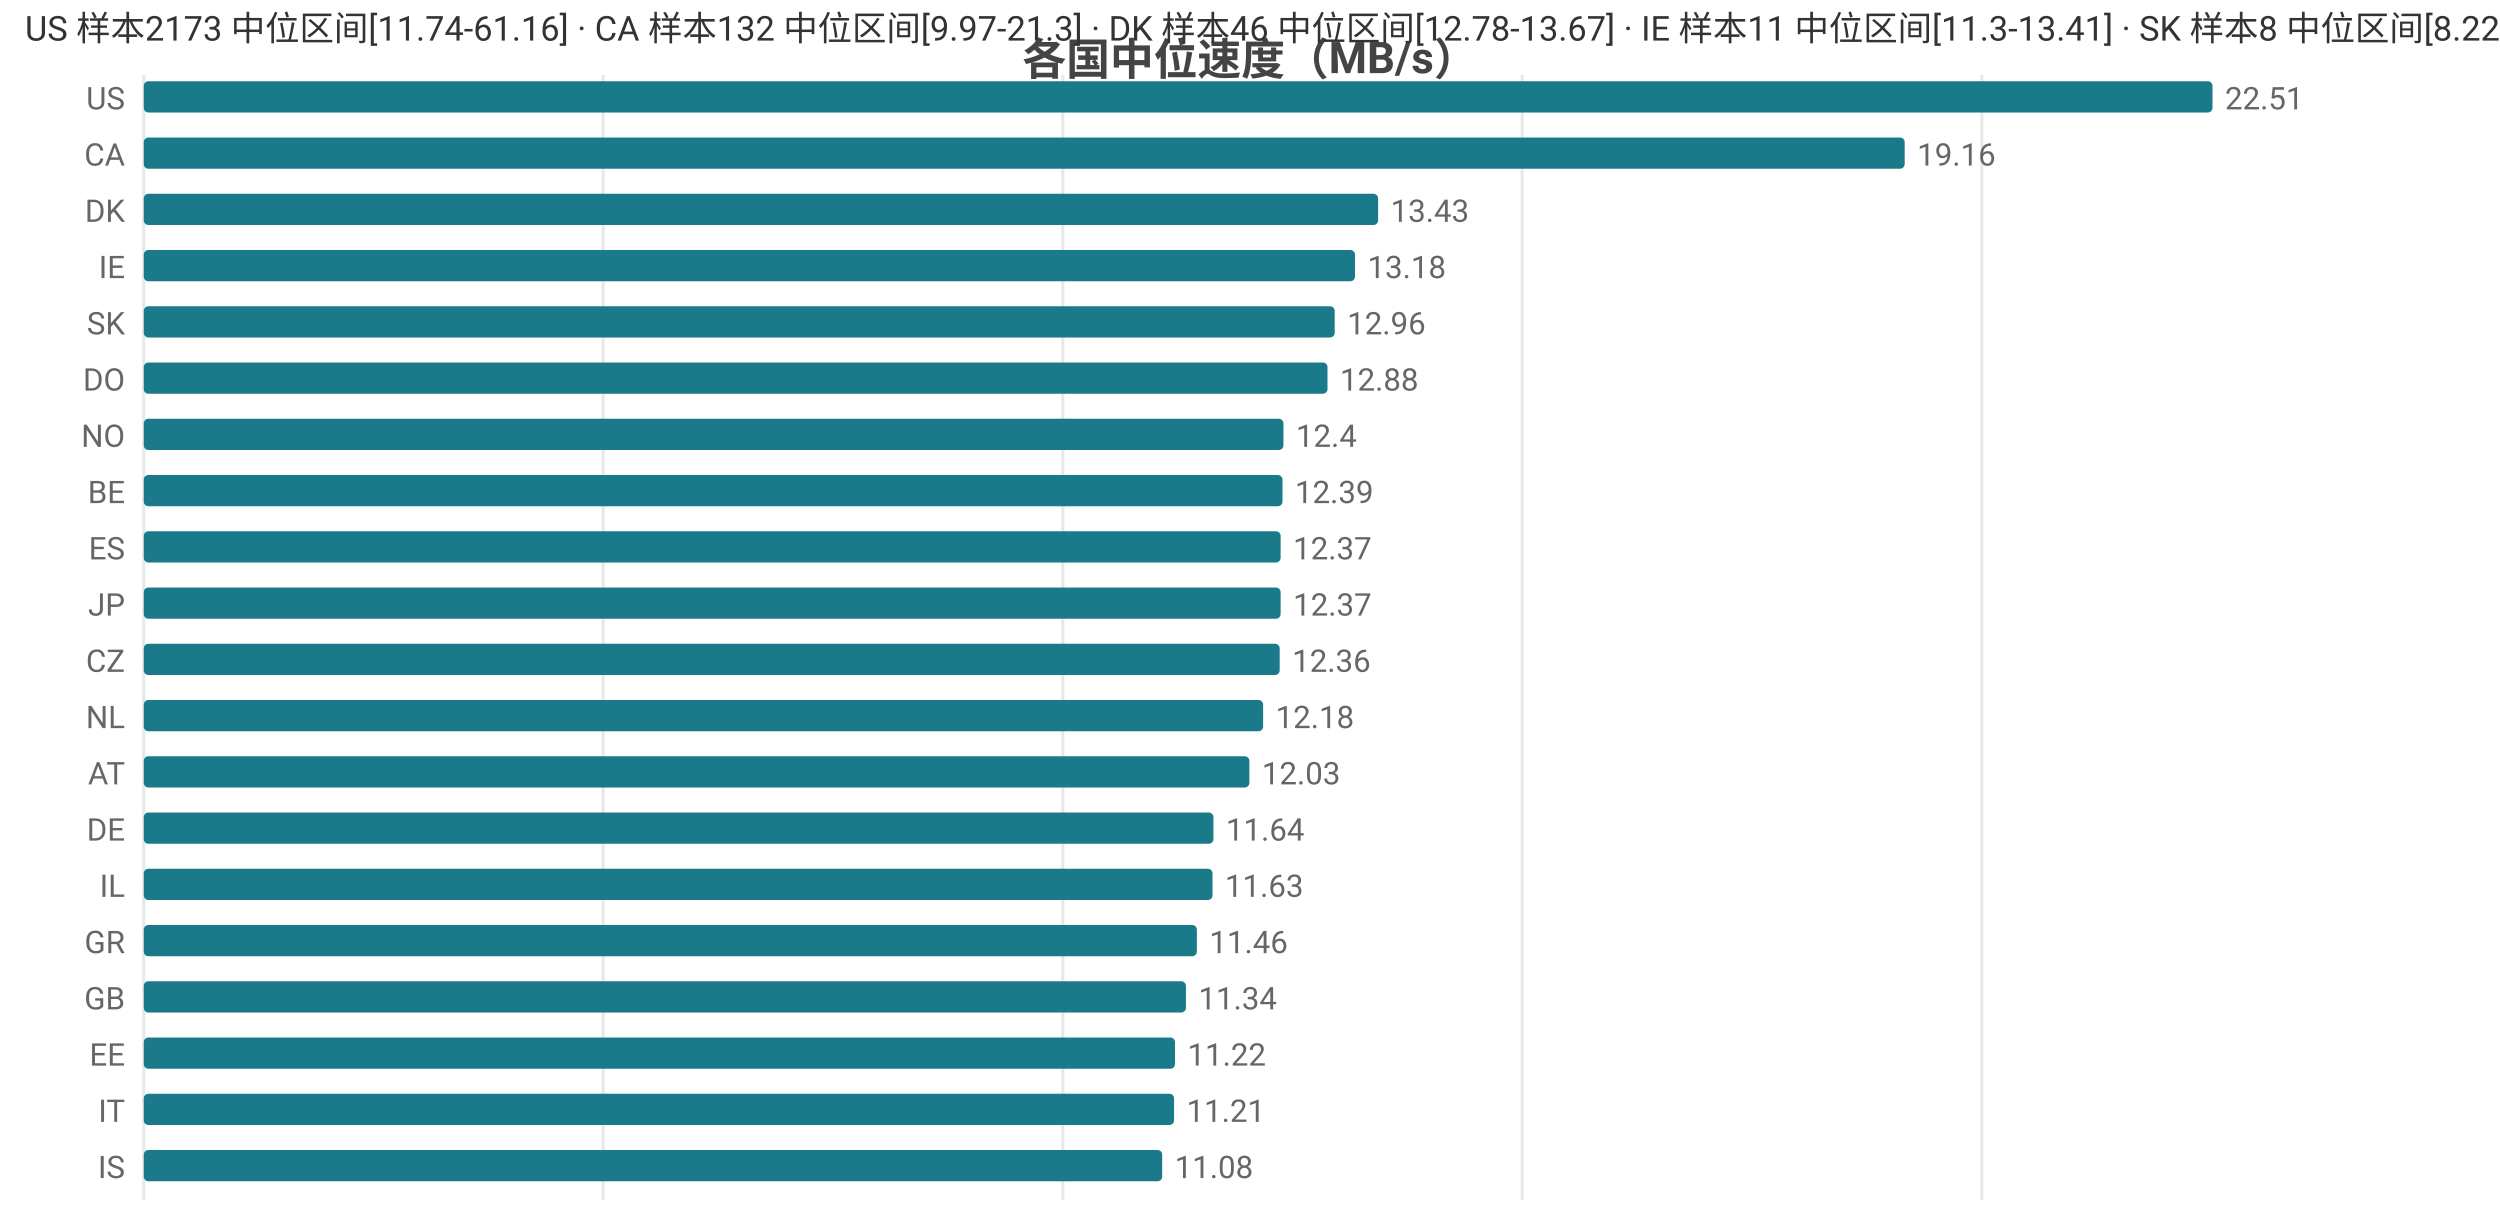
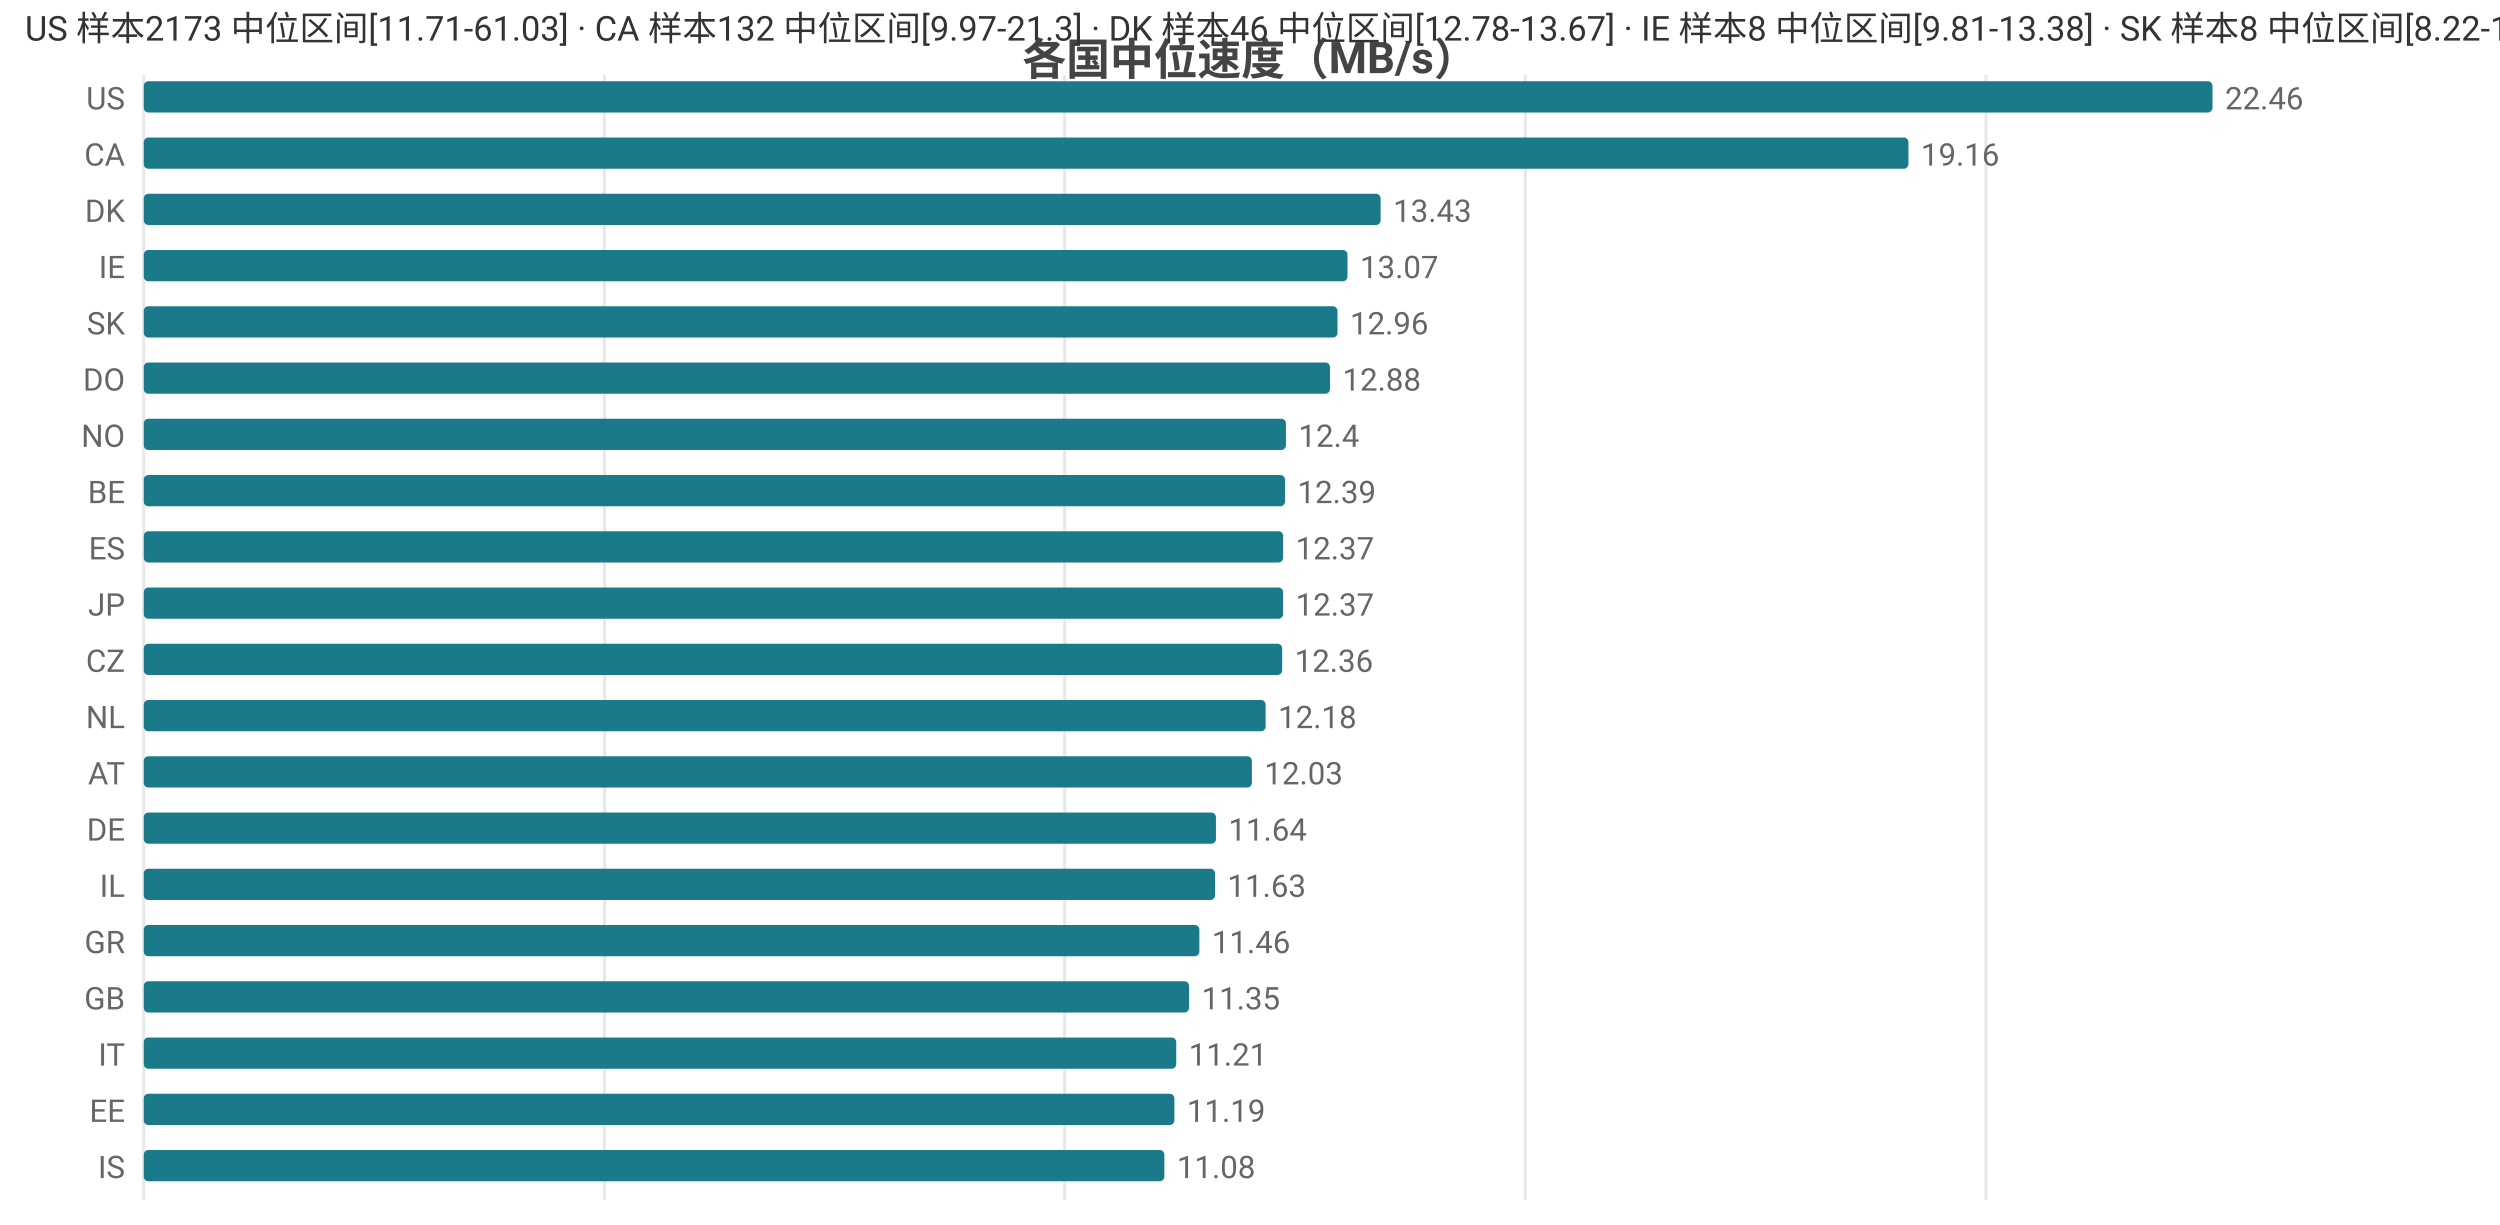
<svg xmlns="http://www.w3.org/2000/svg" width="800" height="392" viewBox="0 0 800 392">
  <rect width="800" height="392" fill="#ffffff" />
  <style>text{font-family:system-ui,-apple-system,'Segoe UI',Roboto,'PingFang SC','Microsoft YaHei','Noto Sans CJK SC',sans-serif}.g{stroke:#e8e8e8;stroke-width:1}.a{stroke:#999;stroke-width:1}.t{font-size:10px;fill:#666}.m{font-size:10px;text-anchor:middle;fill:#666}.e{font-size:10px;text-anchor:end;fill:#666}.l{font-size:11px;fill:#333}.tt{font-size:14px;font-weight:600;text-anchor:middle;fill:#444}.em{font-size:13px;text-anchor:middle;fill:#999}</style>
  <text class="tt" x="400.0" y="24">各国中位速度（MB/s）</text>
  <line class="g" x1="46" y1="24" x2="46" y2="384" />
-   <line class="g" x1="193.0" y1="24" x2="193.0" y2="384" />
-   <line class="g" x1="340.1" y1="24" x2="340.1" y2="384" />
-   <line class="g" x1="487.1" y1="24" x2="487.1" y2="384" />
-   <line class="g" x1="634.2" y1="24" x2="634.2" y2="384" />
+   <line class="g" x1="193.4" y1="24" x2="193.4" y2="384" />
+   <line class="g" x1="340.7" y1="24" x2="340.7" y2="384" />
+   <line class="g" x1="488.1" y1="24" x2="488.1" y2="384" />
+   <line class="g" x1="635.5" y1="24" x2="635.5" y2="384" />
  <text class="e" x="40" y="35">US</text>
  <rect x="46" y="26" width="662" height="10" fill="#1a7a8a" rx="1.5" />
-   <text class="t" x="712" y="35">22.51</text>
+   <text class="t" x="712" y="35">22.46</text>
  <text class="e" x="40" y="53">CA</text>
-   <rect x="46" y="44" width="563.5" height="10" fill="#1a7a8a" rx="1.5" />
-   <text class="t" x="613.5" y="53">19.16</text>
+   <rect x="46" y="44" width="564.7" height="10" fill="#1a7a8a" rx="1.5" />
+   <text class="t" x="614.7" y="53">19.16</text>
  <text class="e" x="40" y="71">DK</text>
-   <rect x="46" y="62" width="395.0" height="10" fill="#1a7a8a" rx="1.5" />
-   <text class="t" x="445.0" y="71">13.43</text>
+   <rect x="46" y="62" width="395.8" height="10" fill="#1a7a8a" rx="1.5" />
+   <text class="t" x="445.8" y="71">13.43</text>
  <text class="e" x="40" y="89">IE</text>
-   <rect x="46" y="80" width="387.6" height="10" fill="#1a7a8a" rx="1.5" />
-   <text class="t" x="437.6" y="89">13.18</text>
+   <rect x="46" y="80" width="385.2" height="10" fill="#1a7a8a" rx="1.5" />
+   <text class="t" x="435.2" y="89">13.07</text>
  <text class="e" x="40" y="107">SK</text>
-   <rect x="46" y="98" width="381.1" height="10" fill="#1a7a8a" rx="1.5" />
-   <text class="t" x="431.1" y="107">12.96</text>
+   <rect x="46" y="98" width="382.0" height="10" fill="#1a7a8a" rx="1.5" />
+   <text class="t" x="432.0" y="107">12.96</text>
  <text class="e" x="40" y="125">DO</text>
-   <rect x="46" y="116" width="378.8" height="10" fill="#1a7a8a" rx="1.5" />
-   <text class="t" x="428.8" y="125">12.88</text>
+   <rect x="46" y="116" width="379.6" height="10" fill="#1a7a8a" rx="1.5" />
+   <text class="t" x="429.6" y="125">12.88</text>
  <text class="e" x="40" y="143">NO</text>
-   <rect x="46" y="134" width="364.7" height="10" fill="#1a7a8a" rx="1.5" />
-   <text class="t" x="414.7" y="143">12.4</text>
+   <rect x="46" y="134" width="365.5" height="10" fill="#1a7a8a" rx="1.5" />
+   <text class="t" x="415.5" y="143">12.4</text>
  <text class="e" x="40" y="161">BE</text>
-   <rect x="46" y="152" width="364.4" height="10" fill="#1a7a8a" rx="1.5" />
-   <text class="t" x="414.4" y="161">12.39</text>
+   <rect x="46" y="152" width="365.2" height="10" fill="#1a7a8a" rx="1.5" />
+   <text class="t" x="415.2" y="161">12.39</text>
  <text class="e" x="40" y="179">ES</text>
-   <rect x="46" y="170" width="363.8" height="10" fill="#1a7a8a" rx="1.5" />
-   <text class="t" x="413.8" y="179">12.37</text>
+   <rect x="46" y="170" width="364.6" height="10" fill="#1a7a8a" rx="1.5" />
+   <text class="t" x="414.6" y="179">12.37</text>
  <text class="e" x="40" y="197">JP</text>
-   <rect x="46" y="188" width="363.8" height="10" fill="#1a7a8a" rx="1.5" />
-   <text class="t" x="413.8" y="197">12.37</text>
+   <rect x="46" y="188" width="364.6" height="10" fill="#1a7a8a" rx="1.5" />
+   <text class="t" x="414.6" y="197">12.37</text>
  <text class="e" x="40" y="215">CZ</text>
-   <rect x="46" y="206" width="363.5" height="10" fill="#1a7a8a" rx="1.5" />
-   <text class="t" x="413.5" y="215">12.36</text>
+   <rect x="46" y="206" width="364.3" height="10" fill="#1a7a8a" rx="1.5" />
+   <text class="t" x="414.3" y="215">12.36</text>
  <text class="e" x="40" y="233">NL</text>
-   <rect x="46" y="224" width="358.2" height="10" fill="#1a7a8a" rx="1.5" />
-   <text class="t" x="408.2" y="233">12.18</text>
+   <rect x="46" y="224" width="359.0" height="10" fill="#1a7a8a" rx="1.5" />
+   <text class="t" x="409.0" y="233">12.18</text>
  <text class="e" x="40" y="251">AT</text>
-   <rect x="46" y="242" width="353.8" height="10" fill="#1a7a8a" rx="1.5" />
-   <text class="t" x="403.8" y="251">12.03</text>
+   <rect x="46" y="242" width="354.6" height="10" fill="#1a7a8a" rx="1.5" />
+   <text class="t" x="404.6" y="251">12.03</text>
  <text class="e" x="40" y="269">DE</text>
-   <rect x="46" y="260" width="342.3" height="10" fill="#1a7a8a" rx="1.5" />
-   <text class="t" x="392.3" y="269">11.64</text>
+   <rect x="46" y="260" width="343.1" height="10" fill="#1a7a8a" rx="1.5" />
+   <text class="t" x="393.1" y="269">11.64</text>
  <text class="e" x="40" y="287">IL</text>
-   <rect x="46" y="278" width="342.0" height="10" fill="#1a7a8a" rx="1.5" />
-   <text class="t" x="392.0" y="287">11.63</text>
+   <rect x="46" y="278" width="342.8" height="10" fill="#1a7a8a" rx="1.5" />
+   <text class="t" x="392.8" y="287">11.63</text>
  <text class="e" x="40" y="305">GR</text>
-   <rect x="46" y="296" width="337.0" height="10" fill="#1a7a8a" rx="1.5" />
-   <text class="t" x="387.0" y="305">11.46</text>
+   <rect x="46" y="296" width="337.8" height="10" fill="#1a7a8a" rx="1.5" />
+   <text class="t" x="387.8" y="305">11.46</text>
  <text class="e" x="40" y="323">GB</text>
-   <rect x="46" y="314" width="333.5" height="10" fill="#1a7a8a" rx="1.5" />
-   <text class="t" x="383.5" y="323">11.34</text>
-   <text class="e" x="40" y="341">EE</text>
-   <rect x="46" y="332" width="330.0" height="10" fill="#1a7a8a" rx="1.5" />
-   <text class="t" x="380.0" y="341">11.22</text>
-   <text class="e" x="40" y="359">IT</text>
-   <rect x="46" y="350" width="329.7" height="10" fill="#1a7a8a" rx="1.5" />
-   <text class="t" x="379.7" y="359">11.21</text>
+   <rect x="46" y="314" width="334.5" height="10" fill="#1a7a8a" rx="1.5" />
+   <text class="t" x="384.5" y="323">11.35</text>
+   <text class="e" x="40" y="341">IT</text>
+   <rect x="46" y="332" width="330.4" height="10" fill="#1a7a8a" rx="1.5" />
+   <text class="t" x="380.4" y="341">11.21</text>
+   <text class="e" x="40" y="359">EE</text>
+   <rect x="46" y="350" width="329.8" height="10" fill="#1a7a8a" rx="1.5" />
+   <text class="t" x="379.8" y="359">11.19</text>
  <text class="e" x="40" y="377">IS</text>
-   <rect x="46" y="368" width="325.9" height="10" fill="#1a7a8a" rx="1.5" />
-   <text class="t" x="375.9" y="377">11.08</text>
-   <text class="l" x="8" y="13">US 样本2173 中位区间[11.74-61.16] · CA 样本132 中位区间[9.97-21.3] · DK 样本46 中位区间[12.78-13.67] · IE 样本11 中位区间[11.3-13.41] · SK 样本8 中位区间[8.22-13.65]</text>
+   <rect x="46" y="368" width="326.6" height="10" fill="#1a7a8a" rx="1.5" />
+   <text class="t" x="376.6" y="377">11.08</text>
+   <text class="l" x="8" y="13">US 样本2173 中位区间[11.71-61.03] · CA 样本132 中位区间[9.97-21.3] · DK 样本46 中位区间[12.78-13.67] · IE 样本8 中位区间[9.81-13.38] · SK 样本8 中位区间[8.22-13.65]</text>
</svg>
